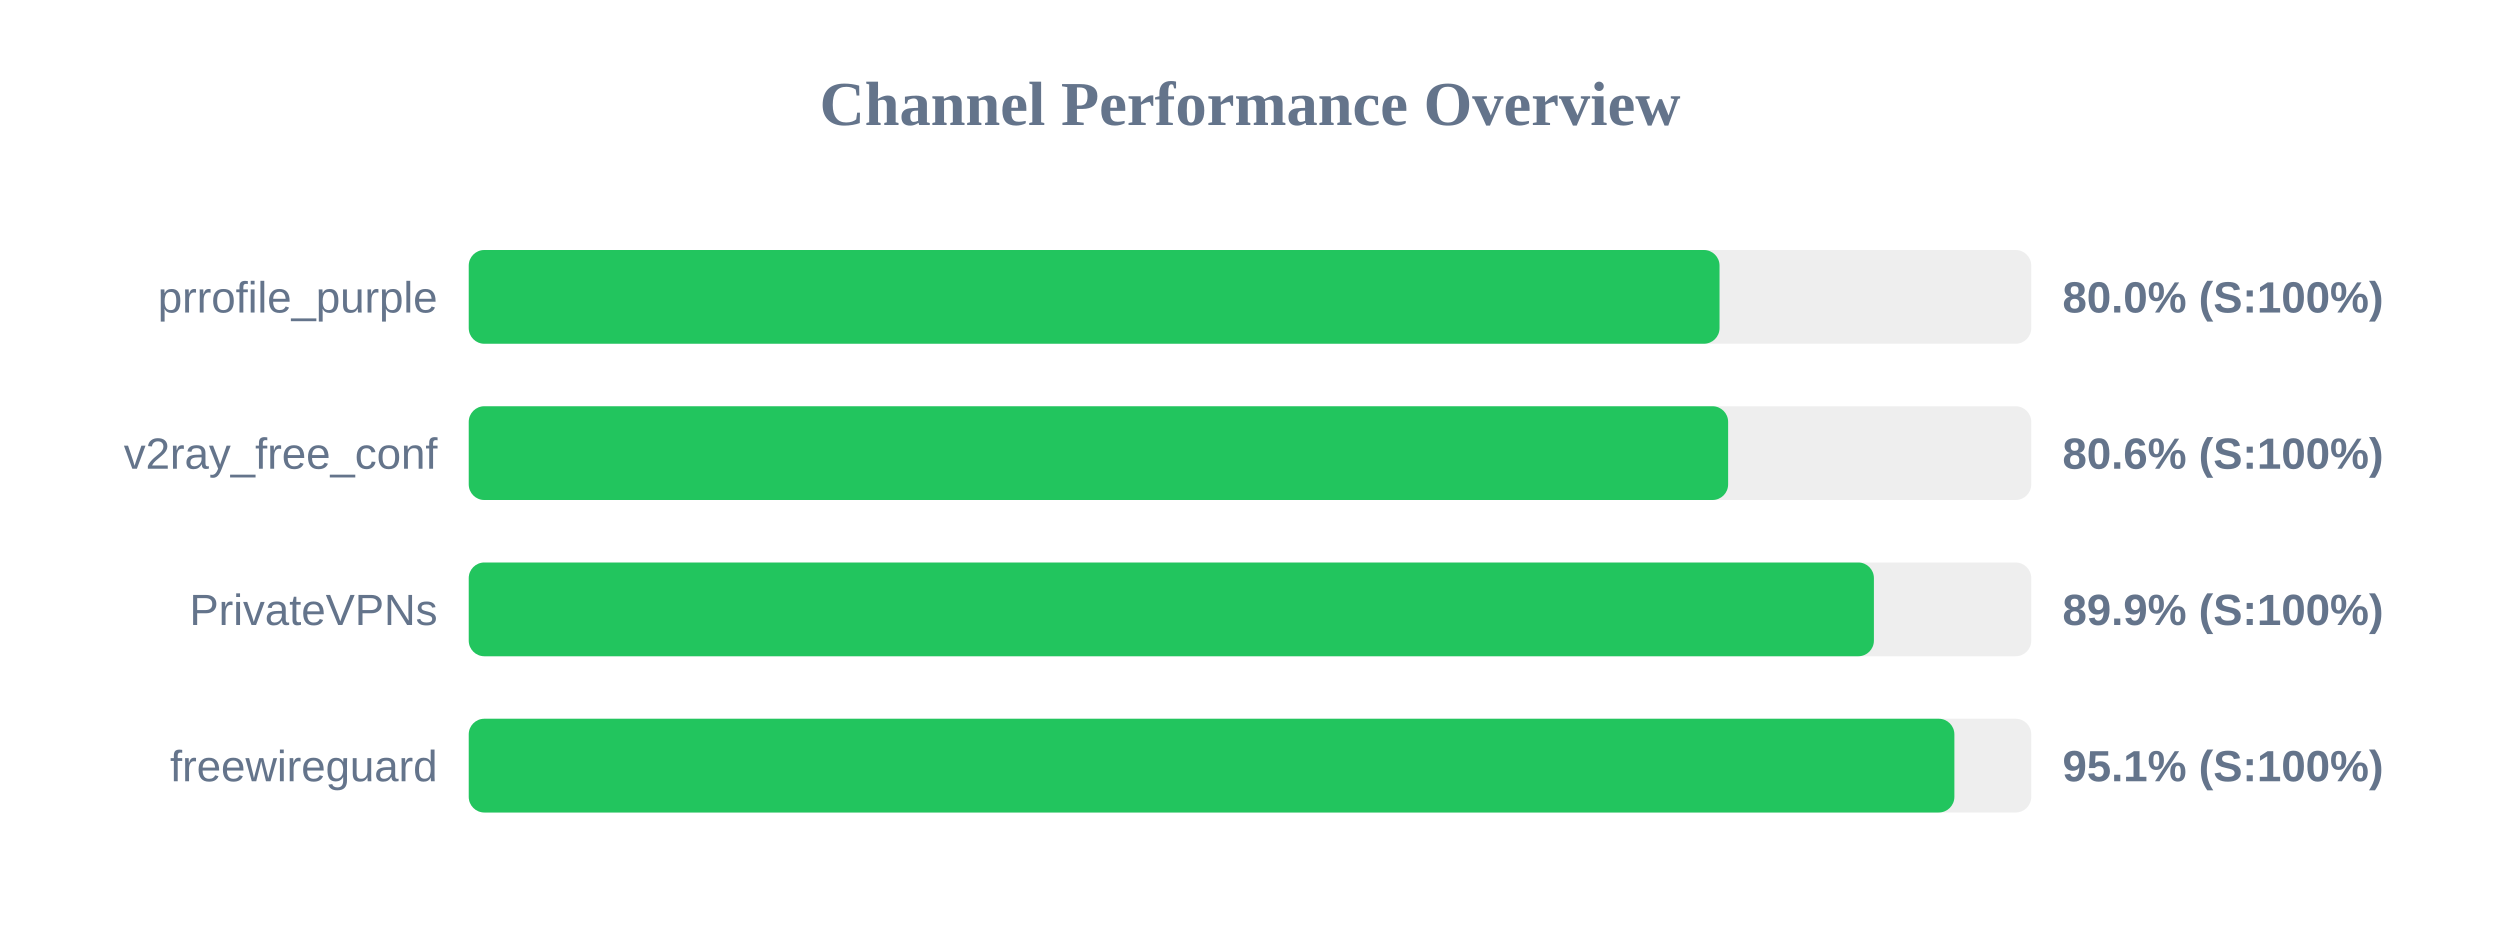
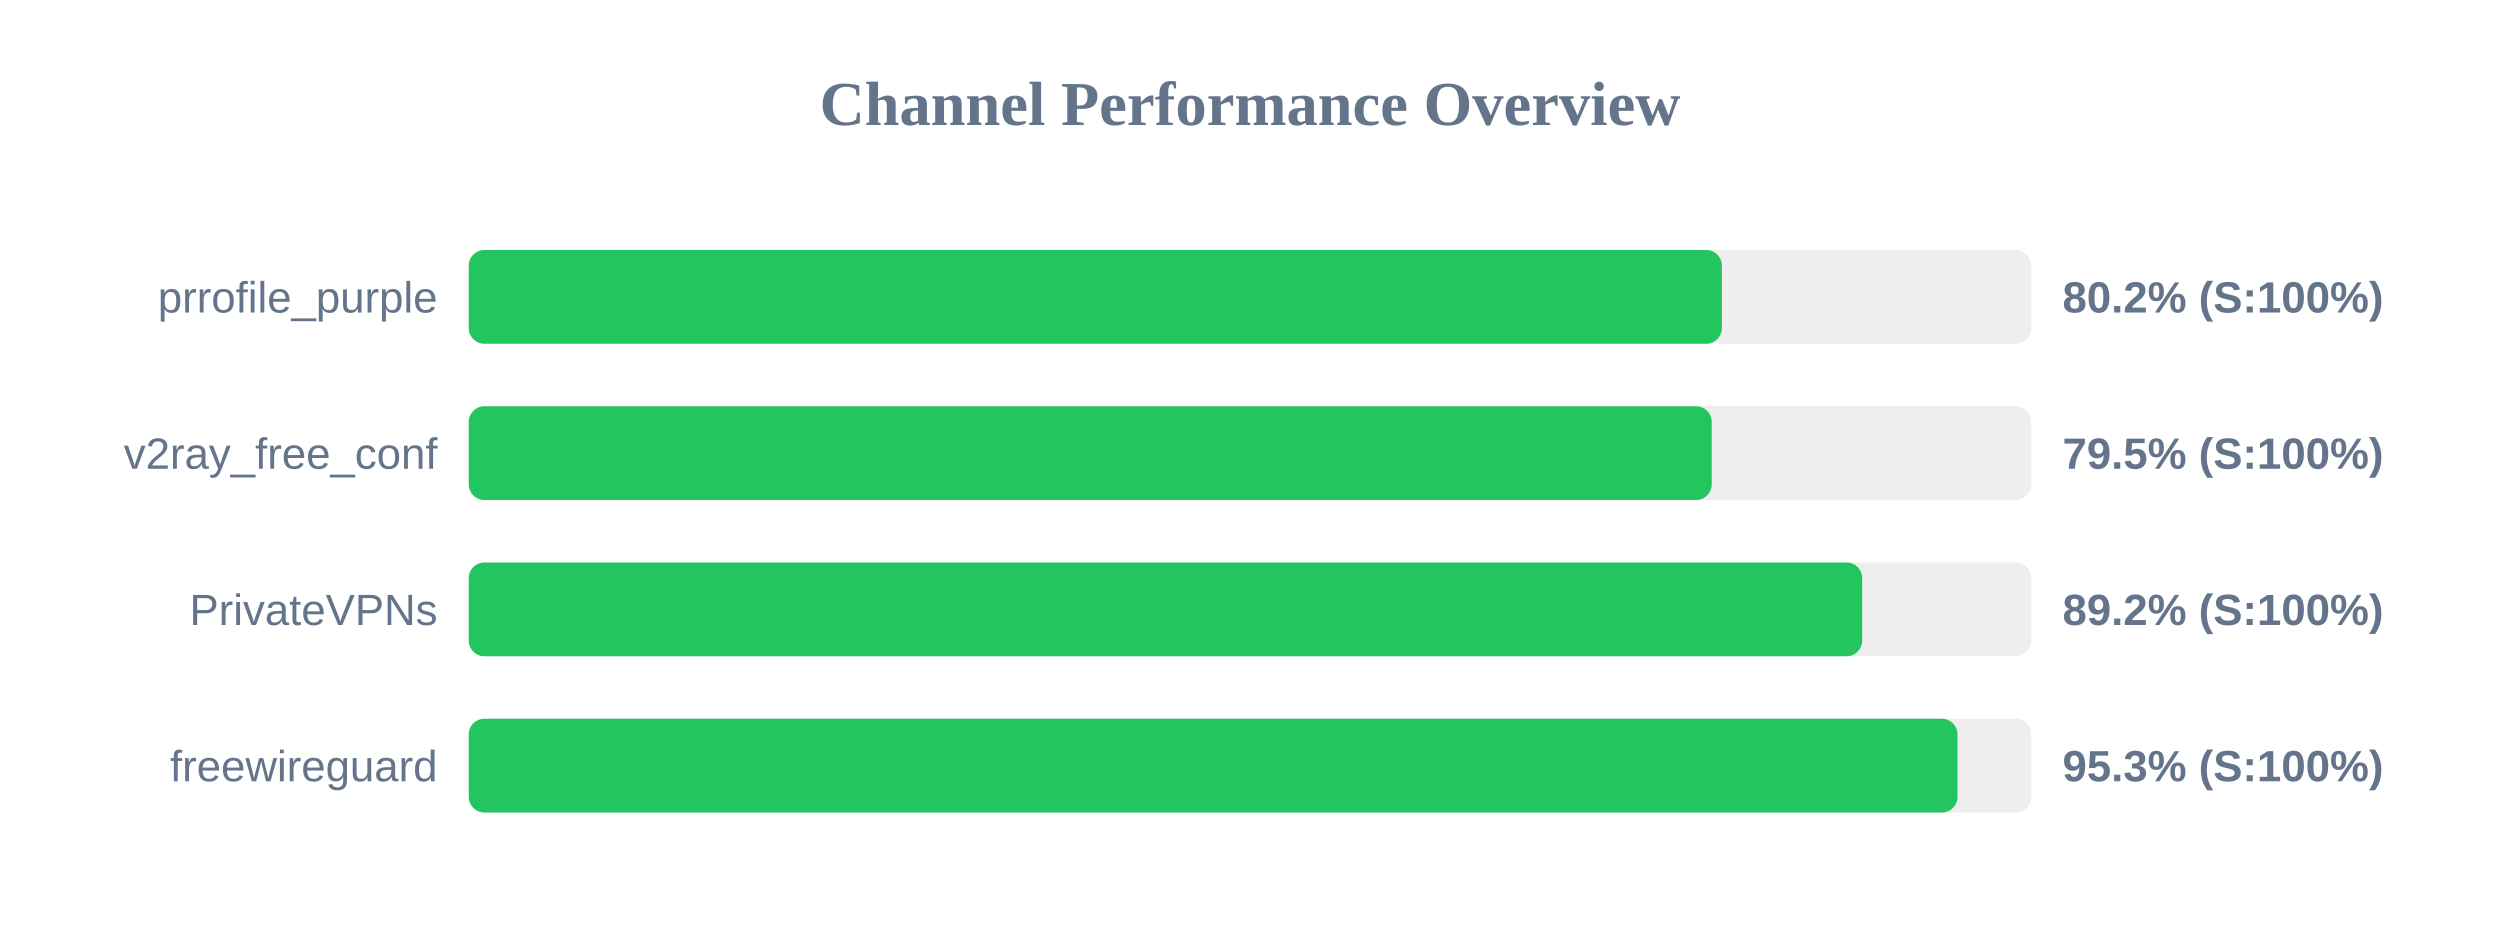
<svg xmlns="http://www.w3.org/2000/svg" width="800" height="300" version="1.1">
  <style>
        .row { font: 14px Arial; fill: #64748b; }
        .score { font: bold 14px Arial; fill: #64748b; }
    </style>
  <text x="400" y="40" text-anchor="middle" font-size="20px" font-weight="bold" fill="#64748b">Channel Performance Overview</text>
  <rect x="150" y="80" width="500" height="30" fill="#eee" rx="5" />
-   <rect x="150" y="80" width="400.25" height="30" fill="#22c55e" rx="5" />
+   <rect x="150" y="80" width="401.0" height="30" fill="#22c55e" rx="5" />
  <text x="140" y="100" text-anchor="end" class="row">prrofile_purple</text>
-   <text x="660" y="100" text-anchor="start" class="score">80.0% (S:100%)</text>
+   <text x="660" y="100" text-anchor="start" class="score">80.2% (S:100%)</text>
  <rect x="150" y="130" width="500" height="30" fill="#eee" rx="5" />
-   <rect x="150" y="130" width="403.0" height="30" fill="#22c55e" rx="5" />
+   <rect x="150" y="130" width="397.75" height="30" fill="#22c55e" rx="5" />
  <text x="140" y="150" text-anchor="end" class="row">v2ray_free_conf</text>
-   <text x="660" y="150" text-anchor="start" class="score">80.6% (S:100%)</text>
+   <text x="660" y="150" text-anchor="start" class="score">79.5% (S:100%)</text>
  <rect x="150" y="180" width="500" height="30" fill="#eee" rx="5" />
-   <rect x="150" y="180" width="449.65" height="30" fill="#22c55e" rx="5" />
+   <rect x="150" y="180" width="445.9" height="30" fill="#22c55e" rx="5" />
  <text x="140" y="200" text-anchor="end" class="row">PrivateVPNs</text>
-   <text x="660" y="200" text-anchor="start" class="score">89.9% (S:100%)</text>
+   <text x="660" y="200" text-anchor="start" class="score">89.2% (S:100%)</text>
  <rect x="150" y="230" width="500" height="30" fill="#eee" rx="5" />
-   <rect x="150" y="230" width="475.4" height="30" fill="#22c55e" rx="5" />
+   <rect x="150" y="230" width="476.4" height="30" fill="#22c55e" rx="5" />
  <text x="140" y="250" text-anchor="end" class="row">freewireguard</text>
-   <text x="660" y="250" text-anchor="start" class="score">95.1% (S:100%)</text>
+   <text x="660" y="250" text-anchor="start" class="score">95.3% (S:100%)</text>
</svg>
